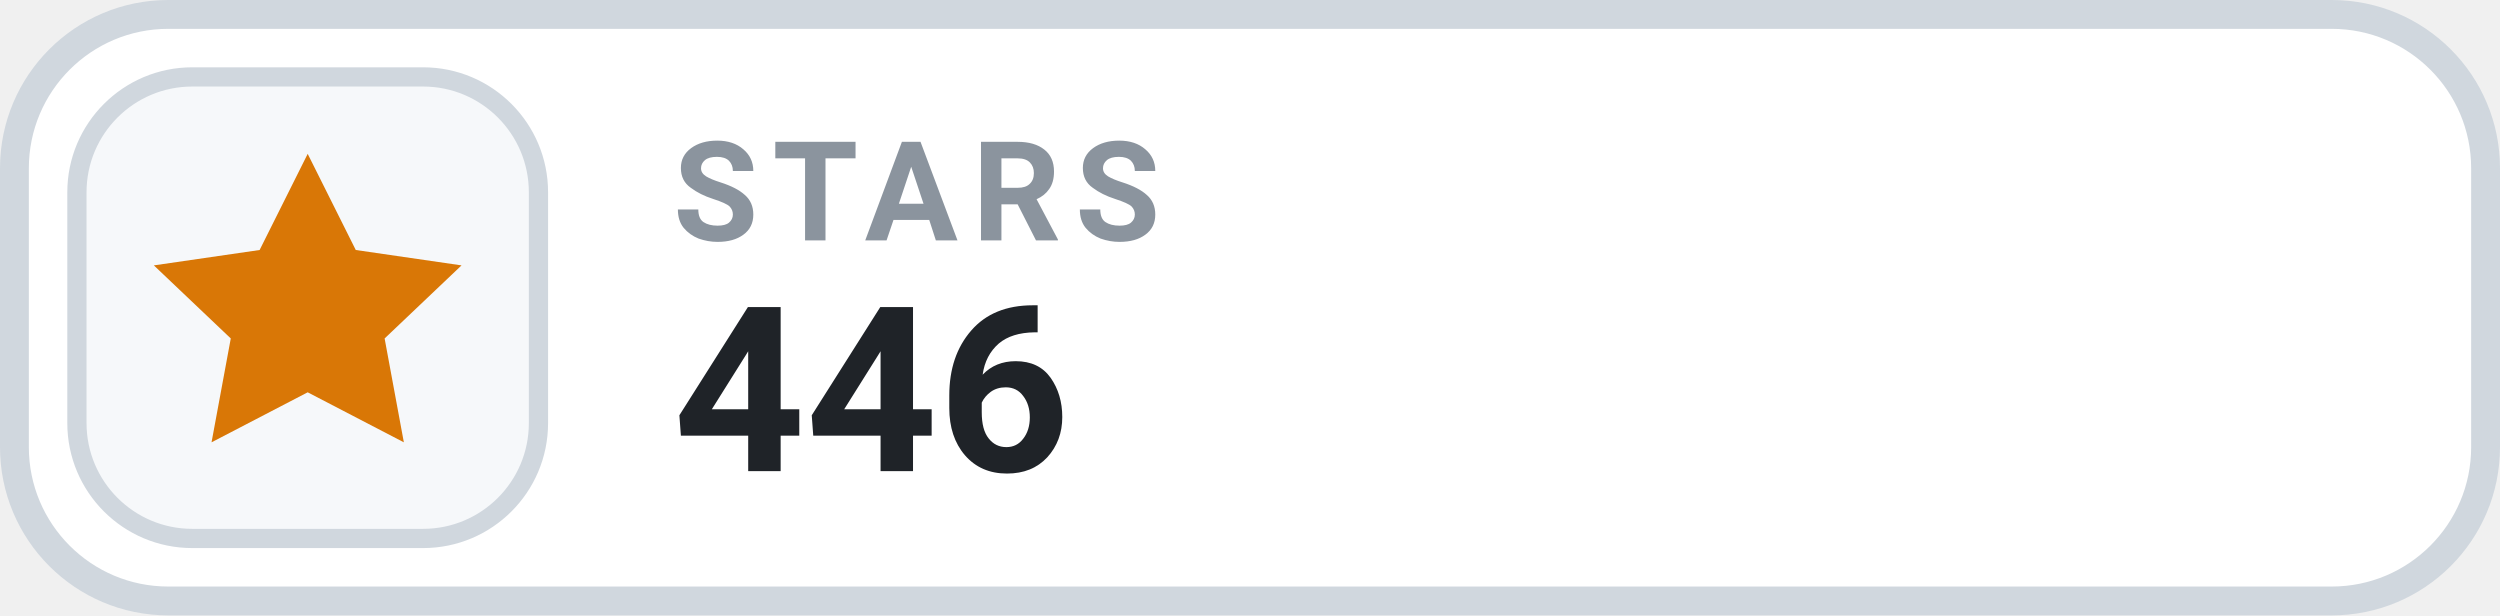
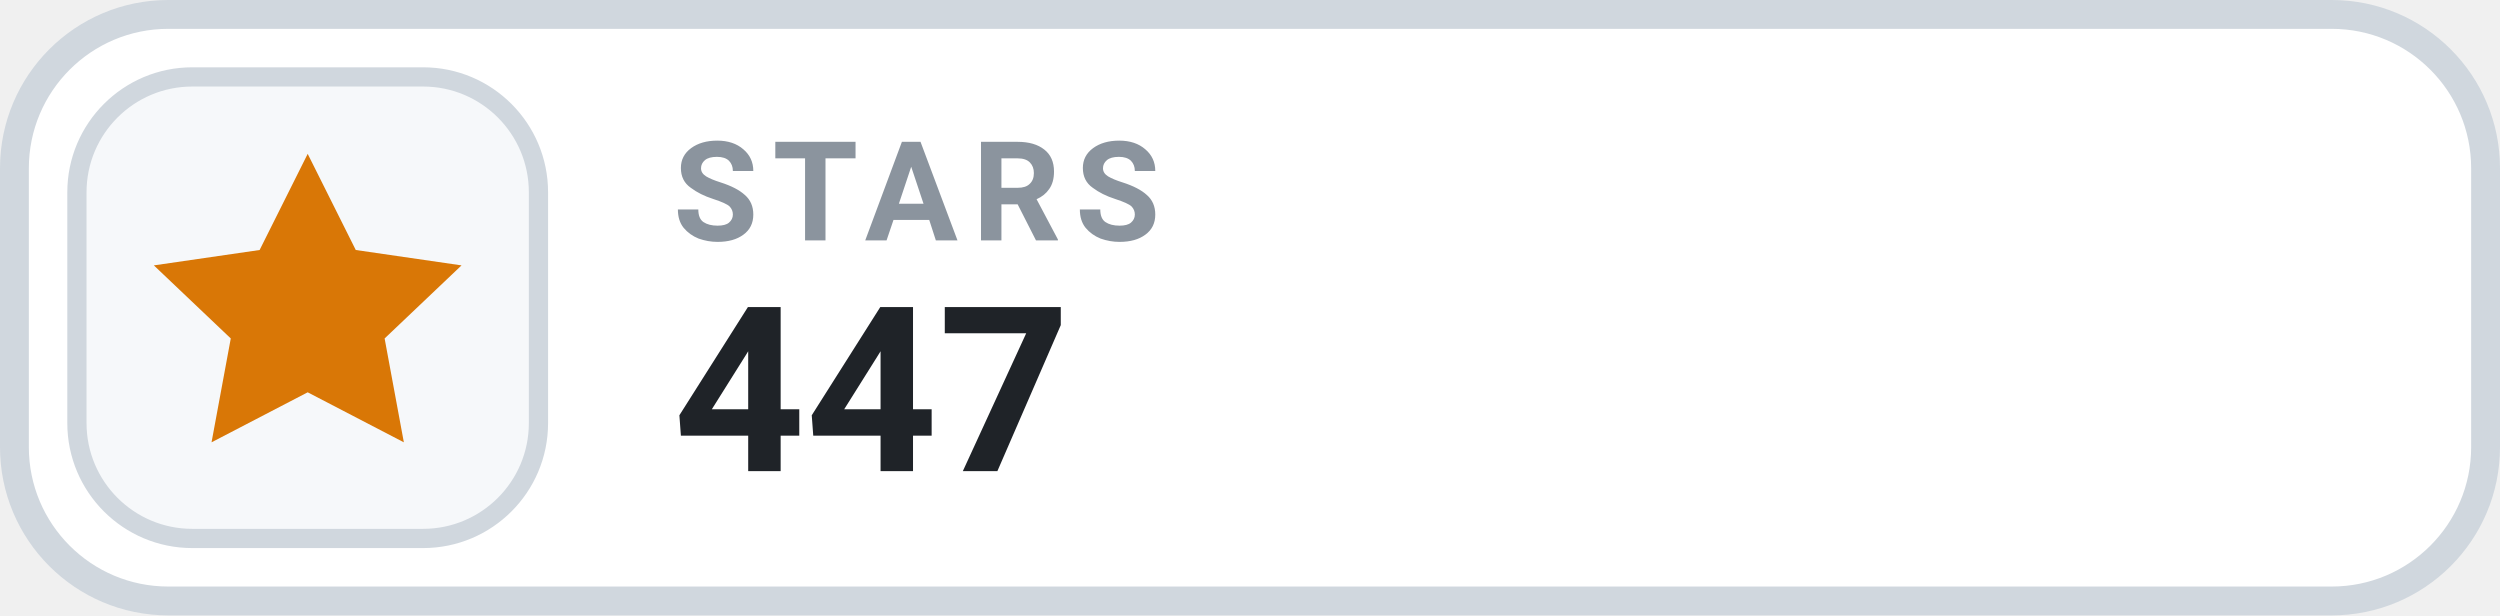
- <svg xmlns="http://www.w3.org/2000/svg" width="130" height="32" viewBox="0 0 130 32" role="img" aria-label="STARS 446">
+ <svg xmlns="http://www.w3.org/2000/svg" width="130" height="32" viewBox="0 0 130 32" role="img" aria-label="STARS 447">
  <rect x=".75" y=".75" width="128.5" height="30.5" rx="8" fill="#FFFFFF" stroke="#D0D7DE" stroke-width="1.5" />
  <rect x="4" y="4" width="24" height="24" rx="6" fill="#F6F8FA" stroke="#D0D7DE" stroke-width="1" />
  <g transform="translate(16 16)" style="color:#D97706;">
    <path d="M0 -8 l2.5 5 5.5 .8 -4 3.8 1 5.4 -5 -2.6 -5 2.6 1 -5.4 -4 -3.8 5.5 -.8 Z" fill="currentColor" />
  </g>
  <text x="35" y="12.5" fill="#8B949E" font-family="-apple-system,BlinkMacSystemFont,'Segoe UI',Roboto,Helvetica,Arial,sans-serif" font-size="7.2" font-weight="700" letter-spacing=".75">STARS</text>
-   <text x="35" y="24.5" fill="#1F2328" font-family="-apple-system,BlinkMacSystemFont,'Segoe UI',Roboto,Helvetica,Arial,sans-serif" font-size="12" font-weight="700">446</text>
+   <text x="35" y="24.5" fill="#1F2328" font-family="-apple-system,BlinkMacSystemFont,'Segoe UI',Roboto,Helvetica,Arial,sans-serif" font-size="12" font-weight="700">447</text>
</svg>
